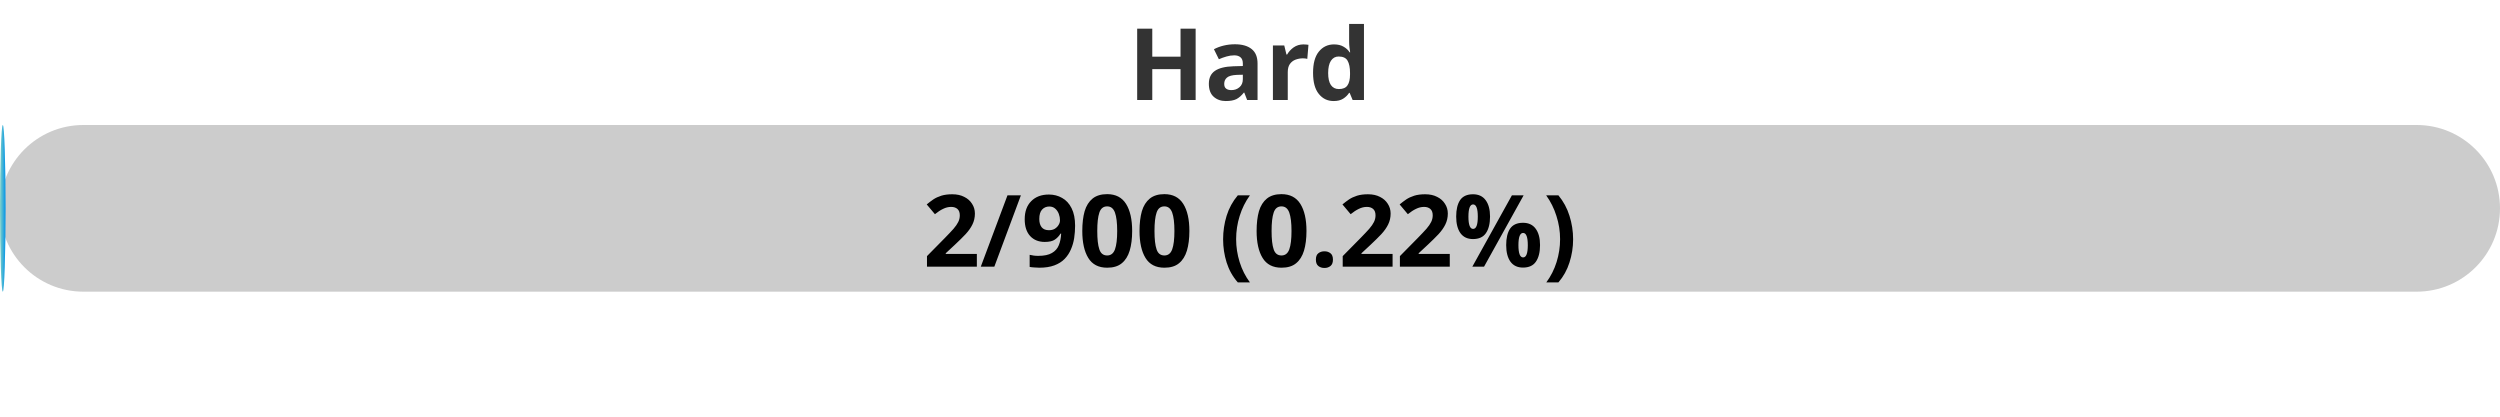
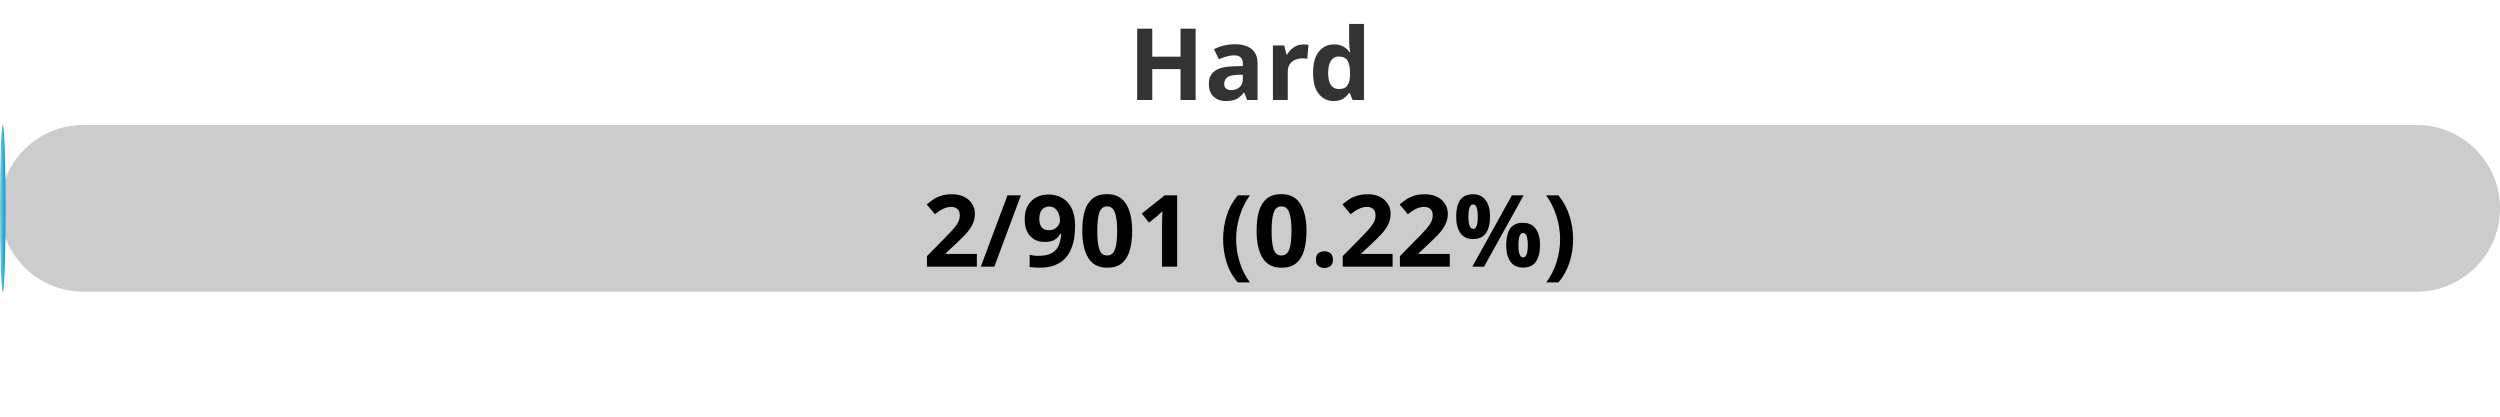
<svg xmlns="http://www.w3.org/2000/svg" width="300" height="50">
  <defs>
    <linearGradient id="gradient" x1="0%" y1="0%" x2="100%" y2="0%">
      <stop offset="0%" stop-color="#80D0C7" />
      <stop offset="100%" stop-color="#0093E9" />
    </linearGradient>
    <style>
            .progress-bar {
                fill: url(#gradient);
            }
            text {
                font-weight: bold;
                font-family: Verdana, Geneva, sans-serif;
            }
        </style>
  </defs>
  <rect x="0" y="15" width="300" height="20" rx="10" fill="#ccc" />
  <rect x="0" y="15" width="0.67" height="20" rx="10" class="progress-bar" />
  <text x="150" y="12" text-anchor="middle" font-size="12" fill="#333">Hard</text>
-   <text x="150" y="32" text-anchor="middle" font-size="12" fill="#000">2/900 (0.22%)</text>
+   <text x="150" y="32" text-anchor="middle" font-size="12" fill="#000">2/901 (0.22%)</text>
</svg>
